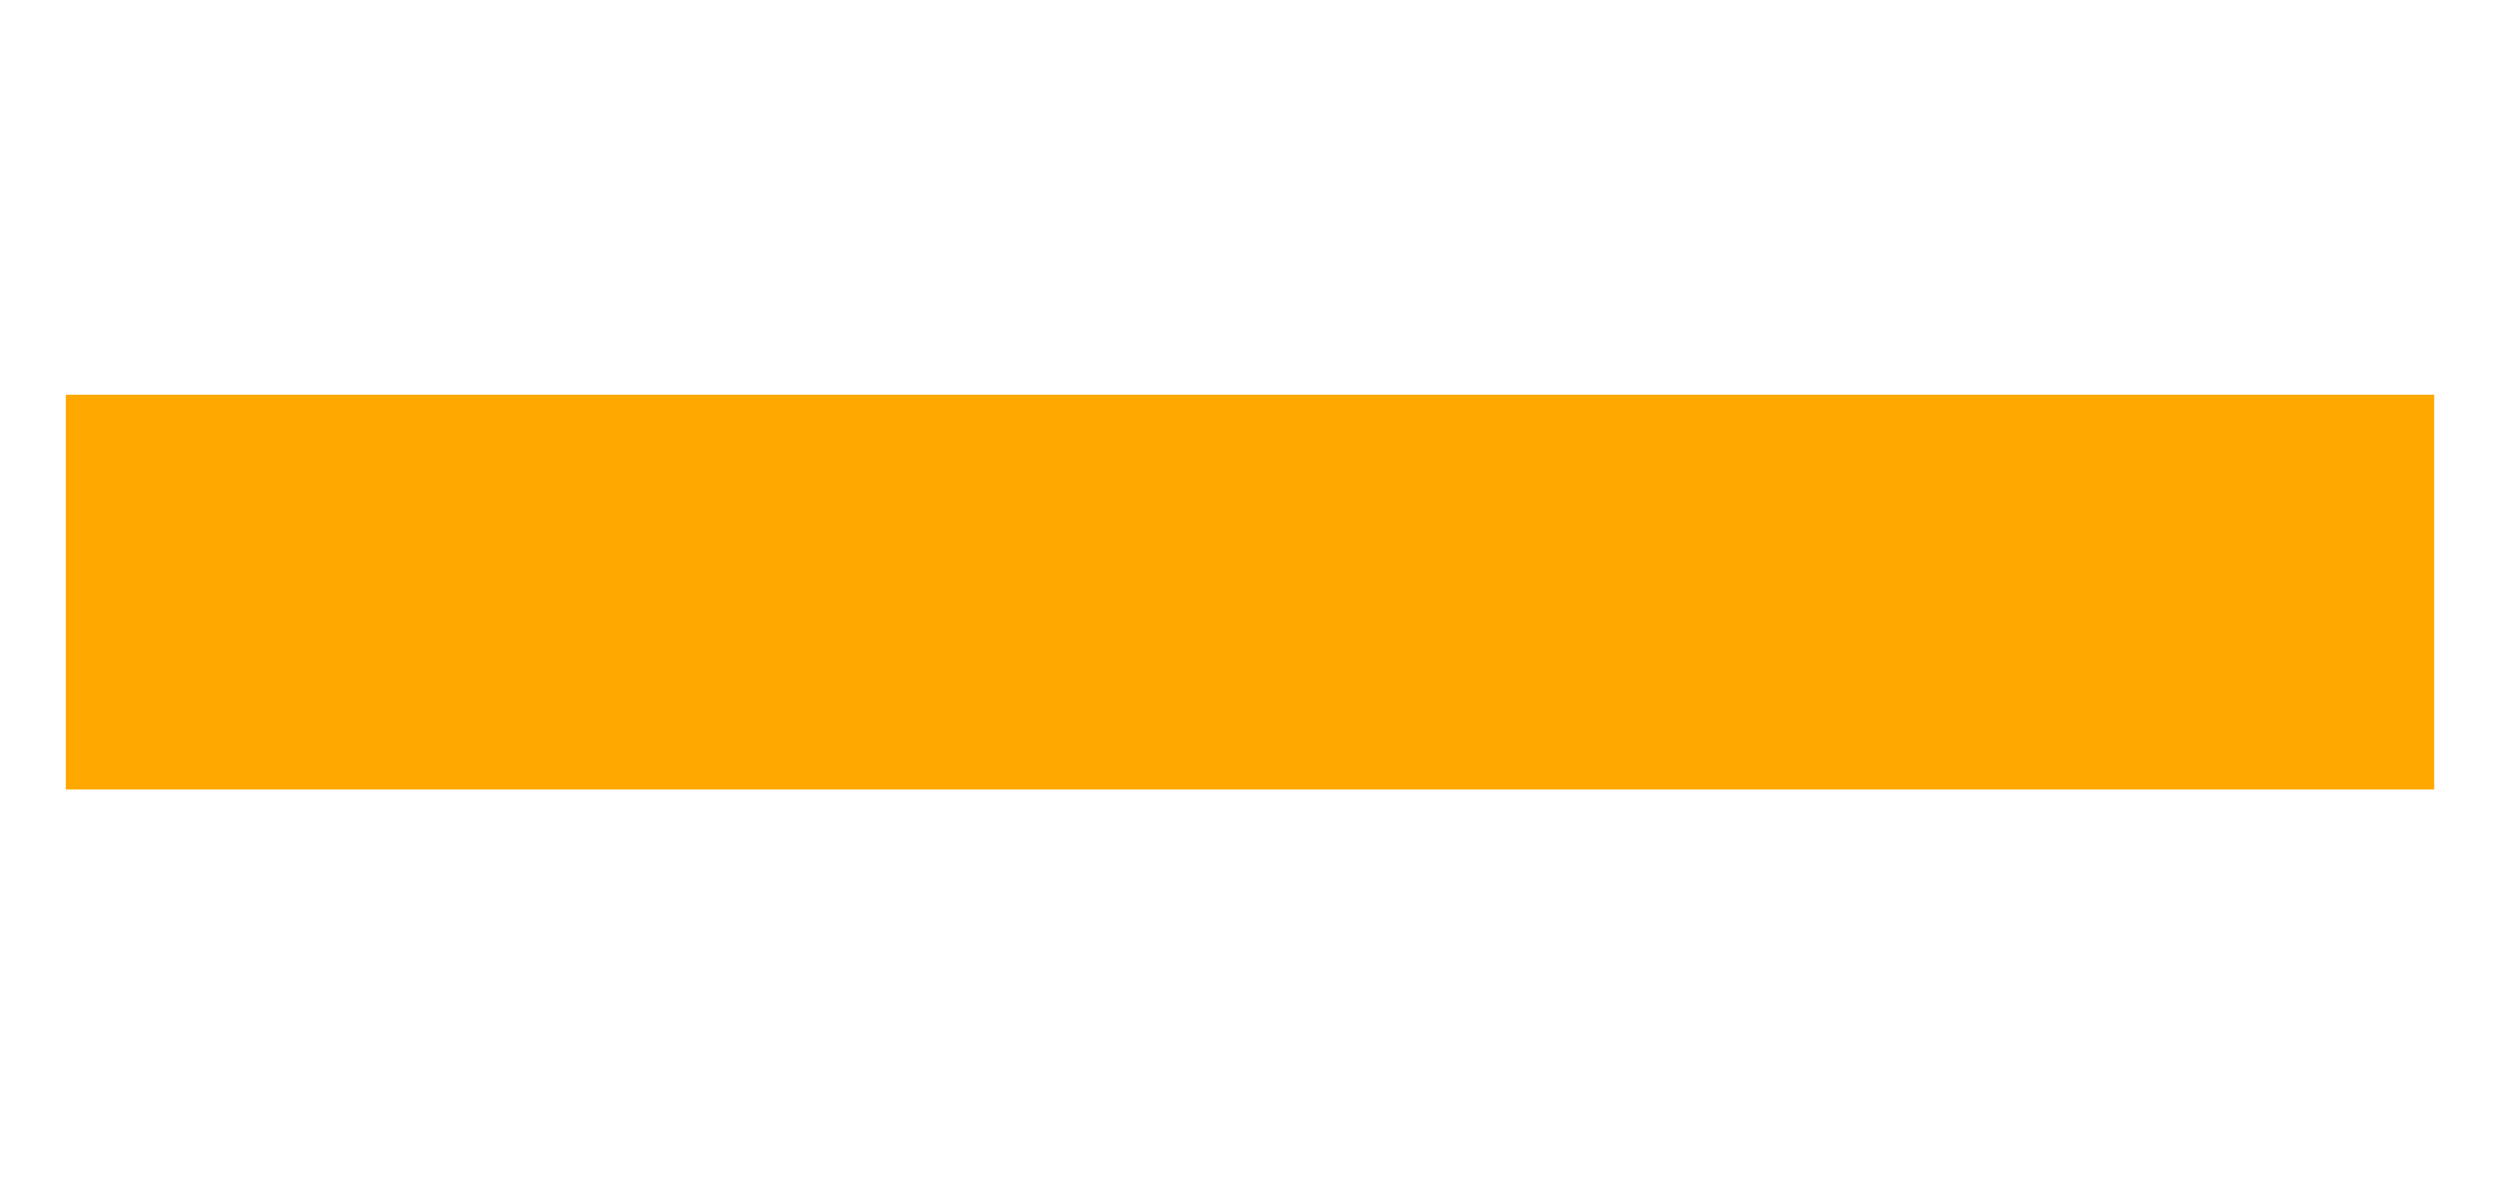
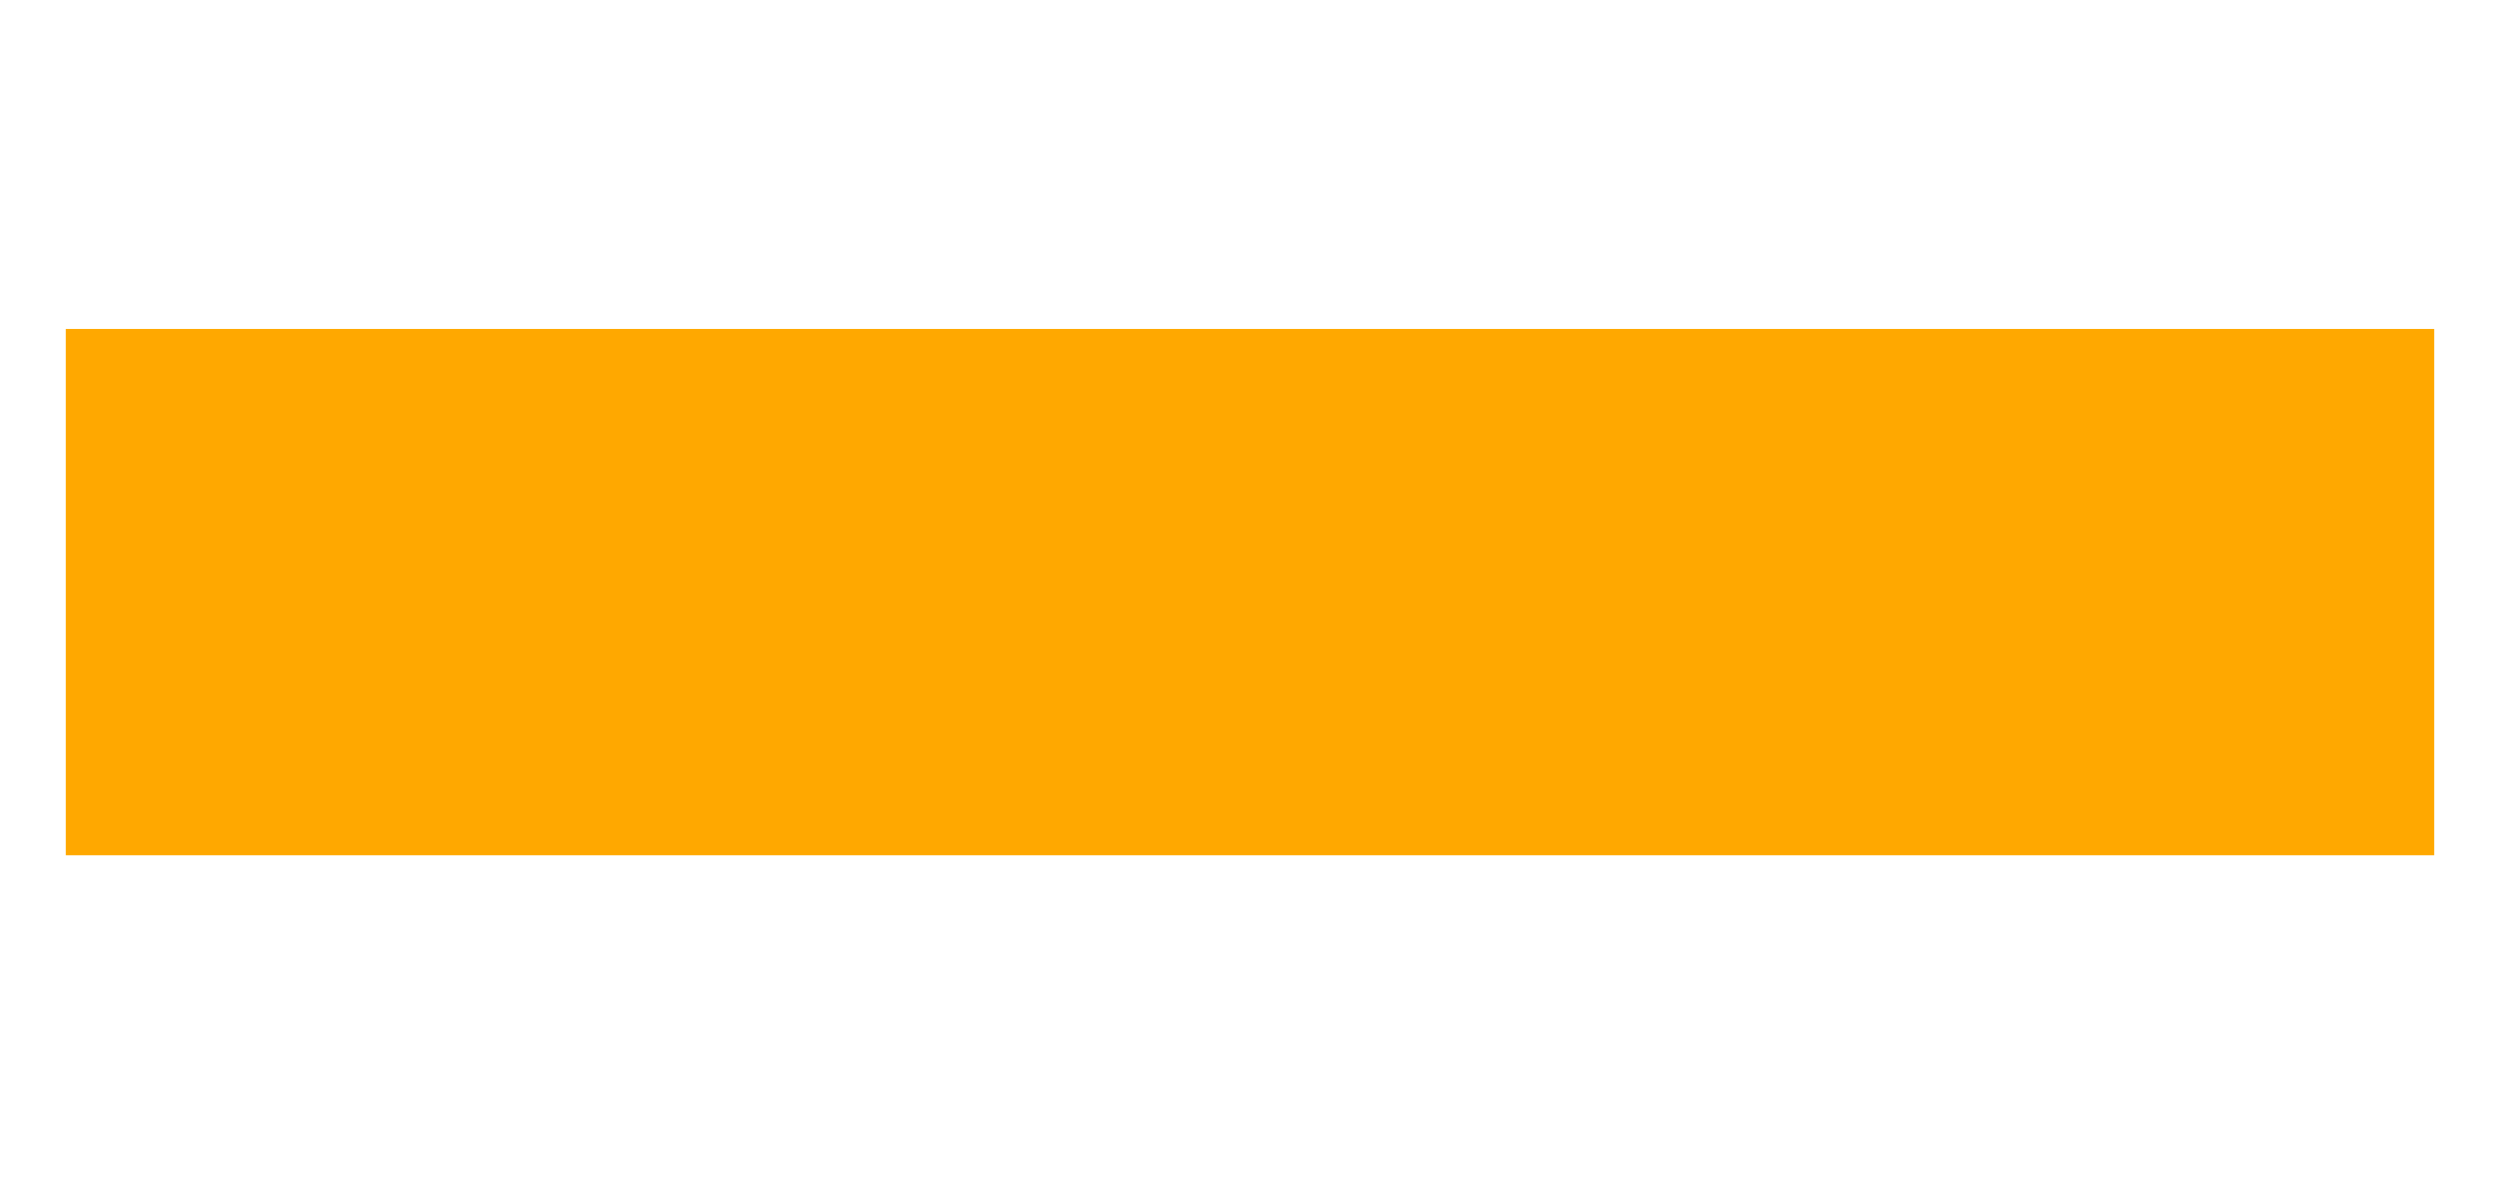
<svg xmlns="http://www.w3.org/2000/svg" width="38" height="18" viewBox="0 0 38 18" fill="none">
-   <path d="M37 6H1V12H37V6Z" fill="#ffa800" />
+   <path d="M37 5H1V13H37V5Z" fill="#ffa800" />
</svg>
